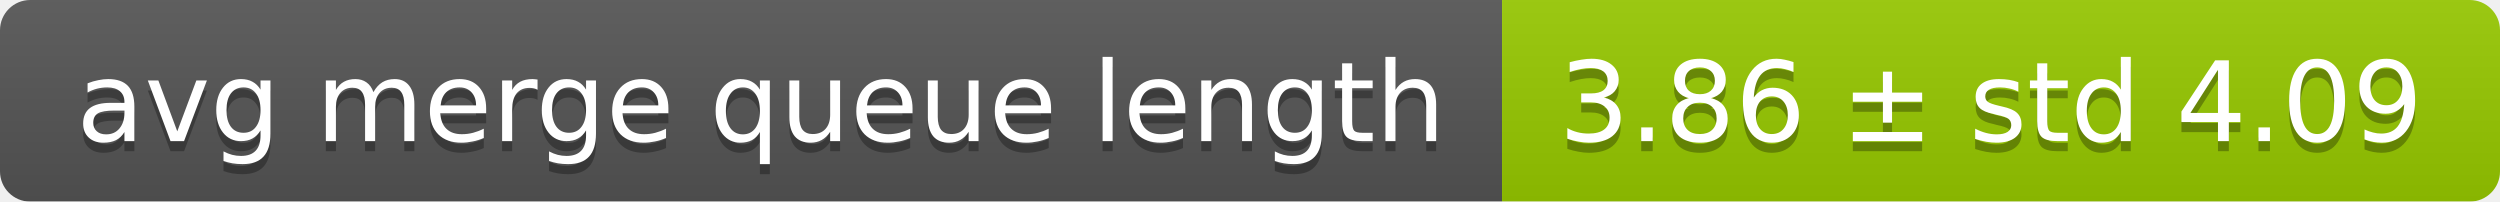
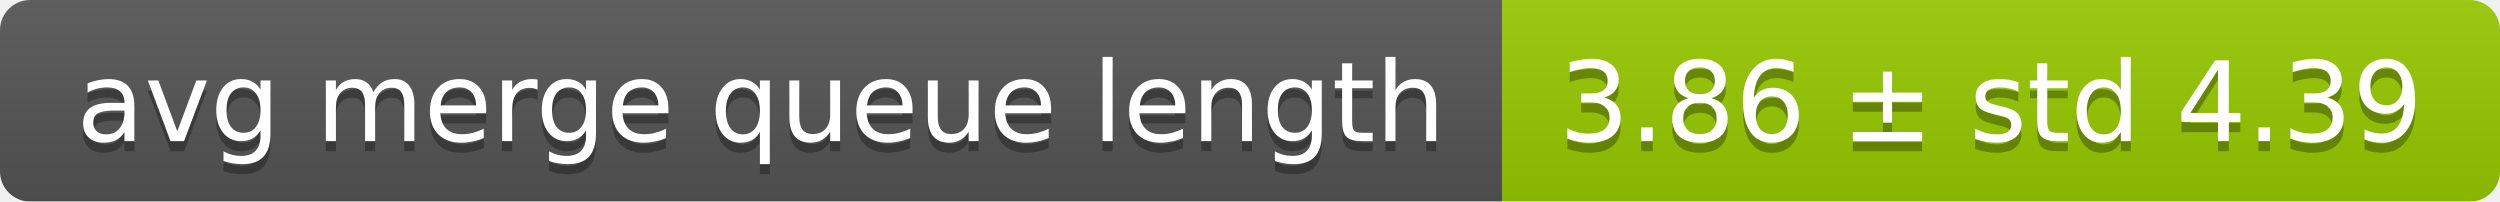
<svg xmlns="http://www.w3.org/2000/svg" width="248" height="20">
  <linearGradient id="smooth" x2="0" y2="100%">
    <stop offset="0" stop-color="#bbb" stop-opacity=".1" />
    <stop offset="1" stop-opacity=".1" />
  </linearGradient>
  <mask id="round">
    <rect width="248" height="20" rx="3" fill="#fff" />
  </mask>
  <g mask="url(#round)">
    <rect width="149" height="20" fill="#555" />
    <rect x="149" width="99" height="20" fill="#97ca00" />
    <rect width="248" height="20" fill="url(#smooth)" />
  </g>
  <g fill="#fff" text-anchor="middle" font-family="DejaVu Sans,Verdana,Geneva,sans-serif" font-size="11">
    <text x="75.5" y="15" fill="#010101" fill-opacity=".3">avg merge queue length</text>
    <text x="75.5" y="14">avg merge queue length</text>
-     <text x="197.5" y="15" fill="#010101" fill-opacity=".3">3.86 ± std 4.09</text>
-     <text x="197.5" y="14">3.86 ± std 4.09</text>
+     <text x="197.5" y="15" fill="#010101" fill-opacity=".3">3.86 ± std 4.39</text>
+     <text x="197.5" y="14">3.86 ± std 4.39</text>
  </g>
</svg>
